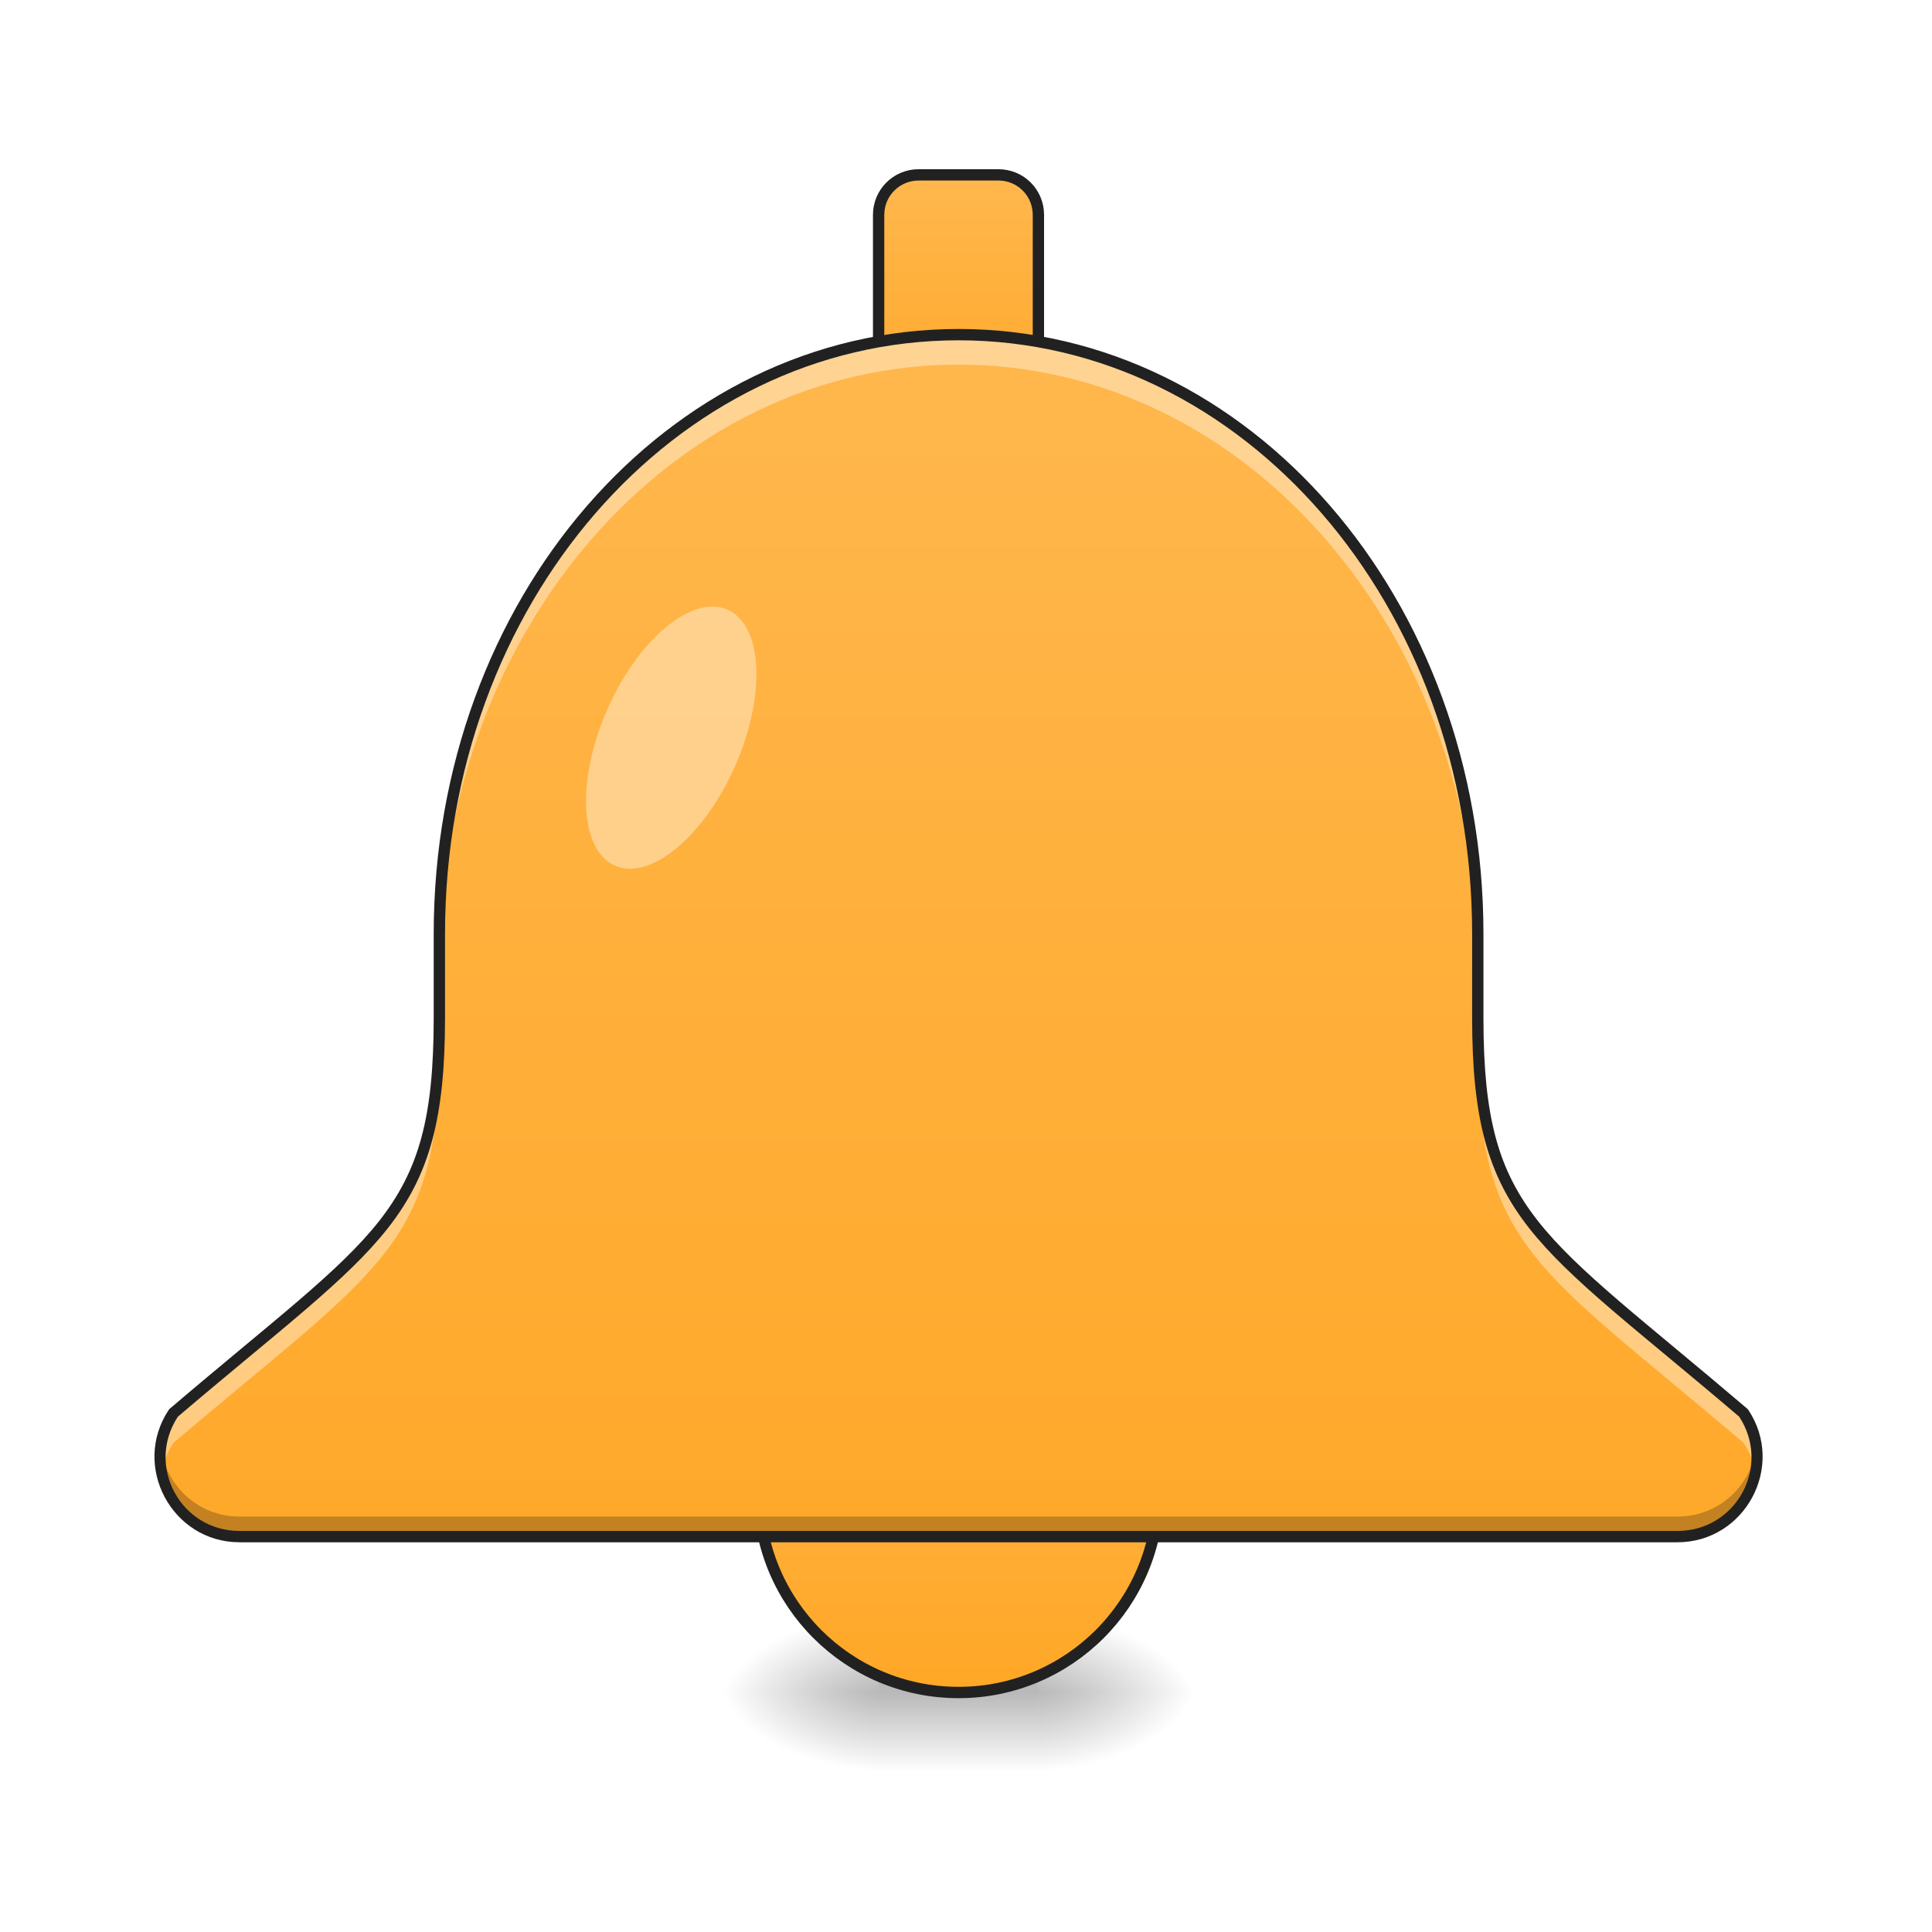
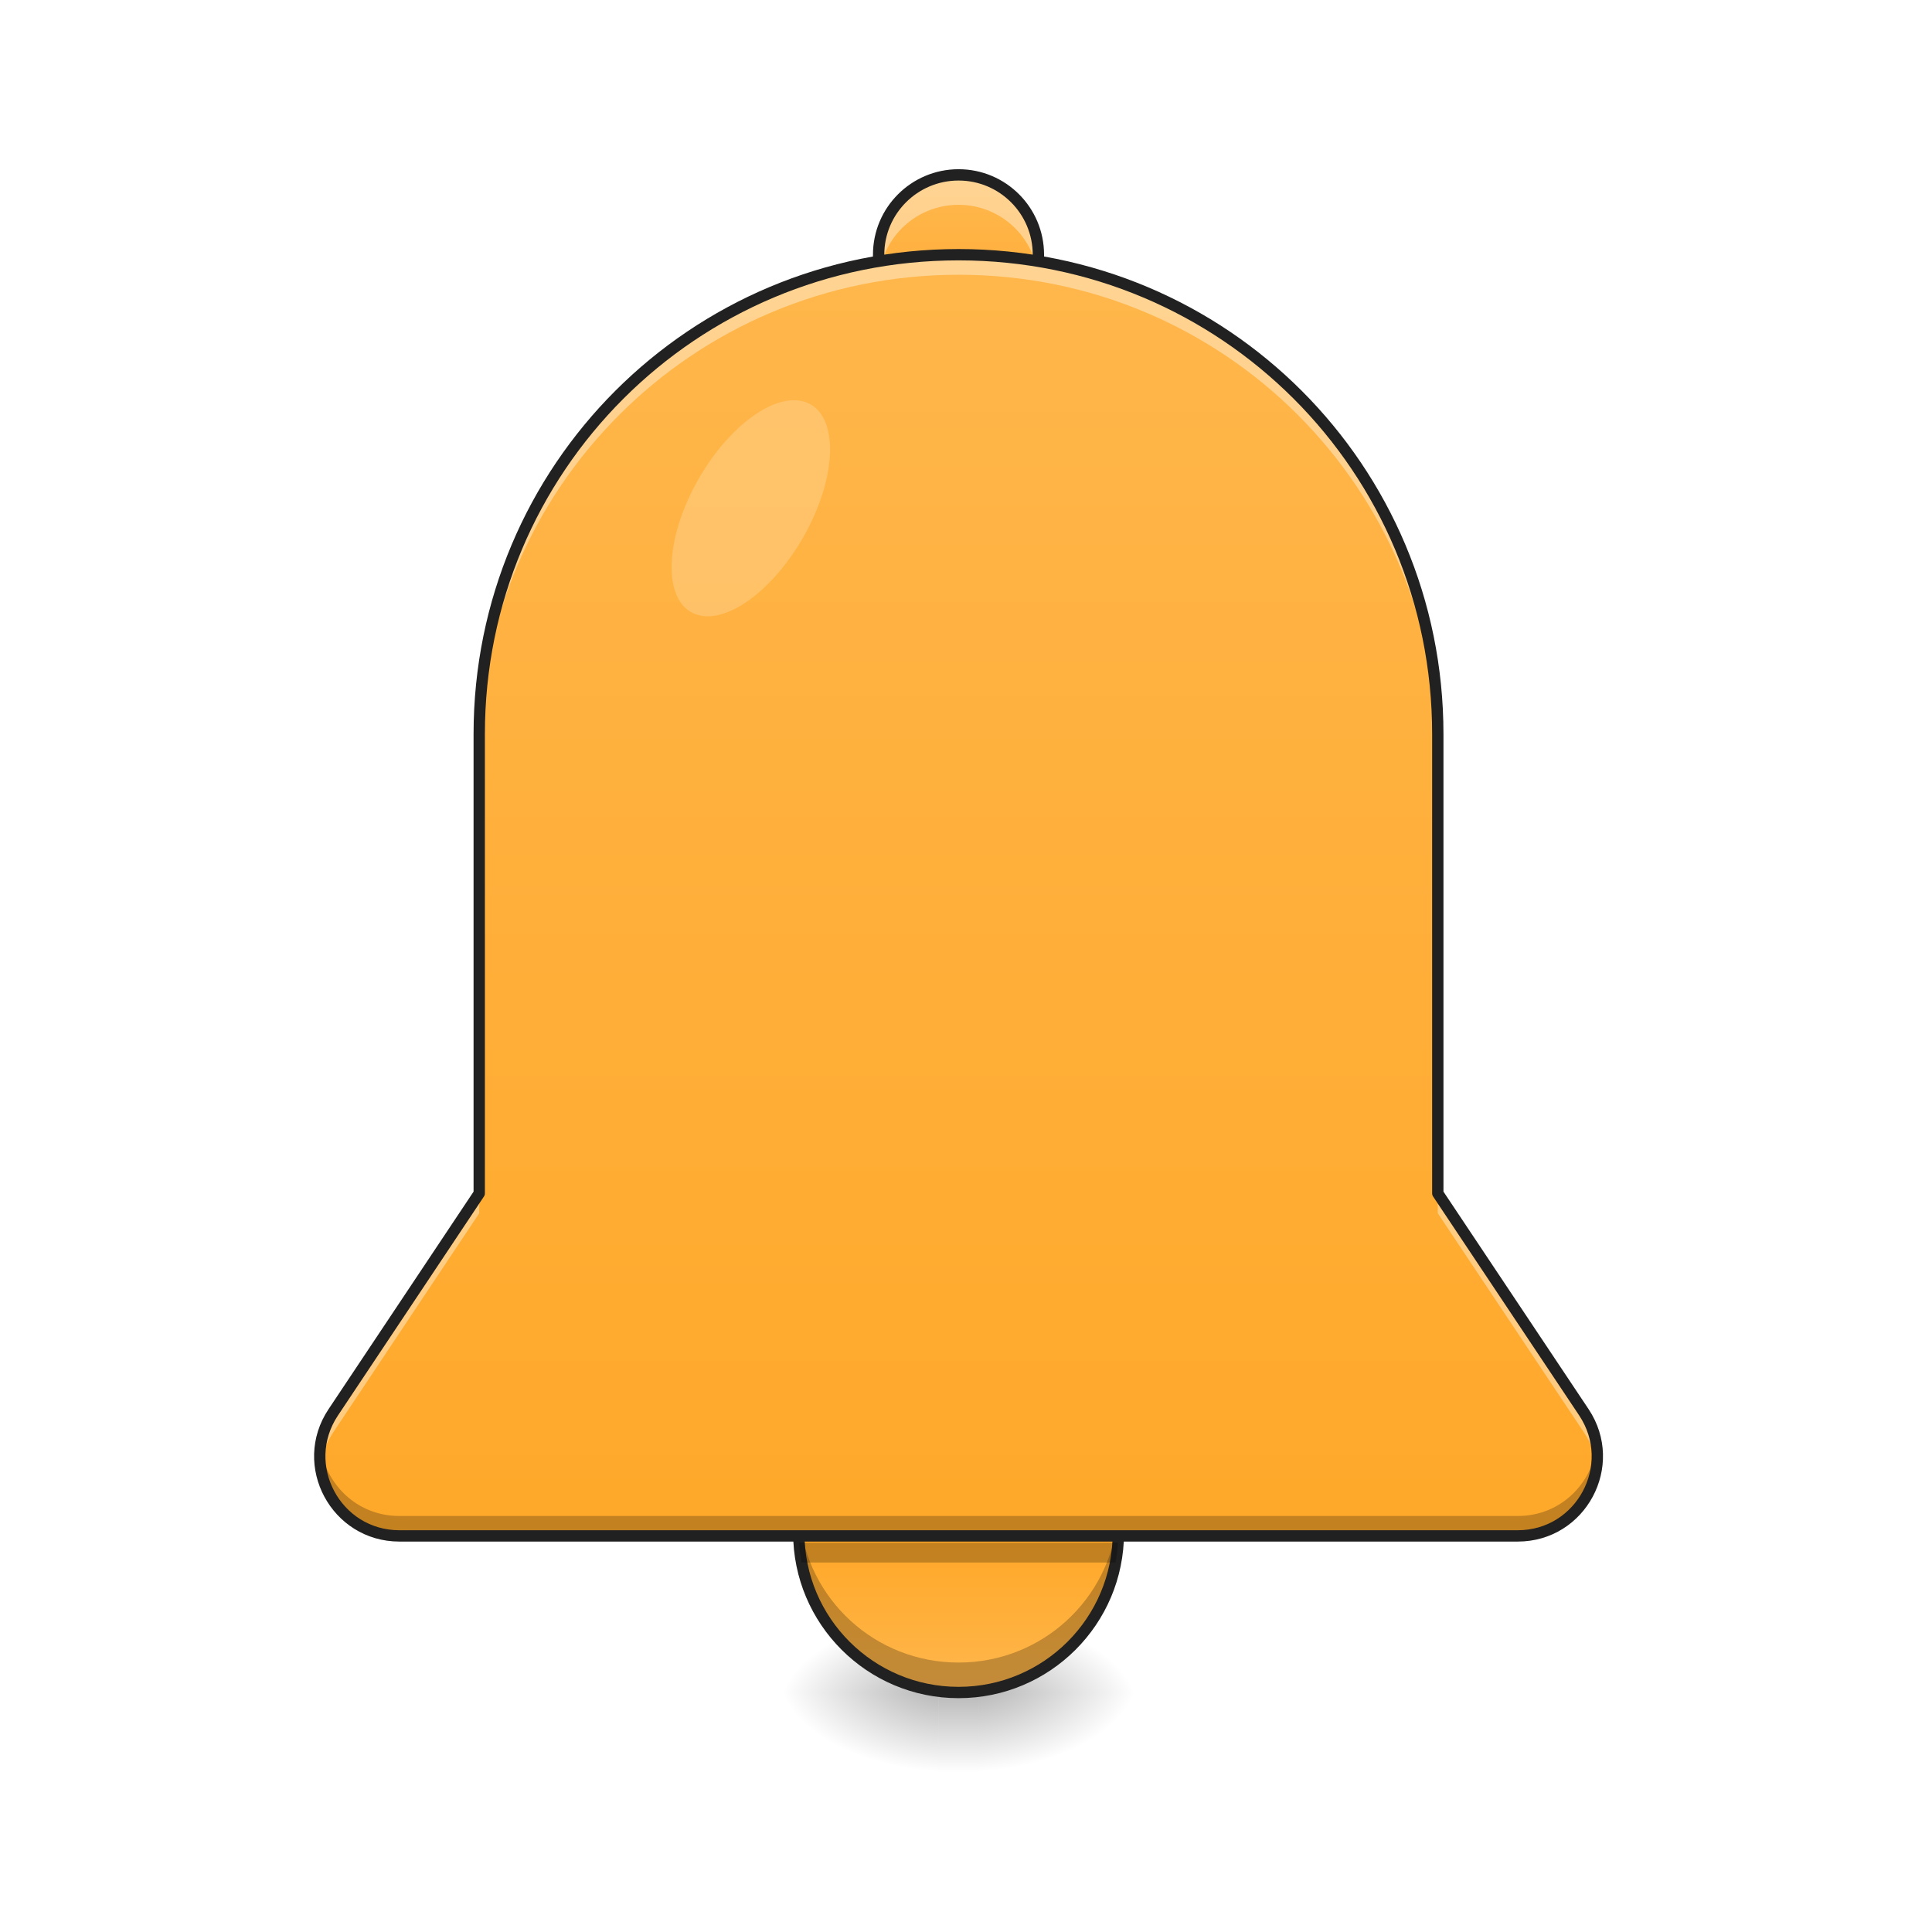
- <svg xmlns="http://www.w3.org/2000/svg" width="64pt" height="64pt" viewBox="0 0 64 64" version="1.1">
+ <svg xmlns="http://www.w3.org/2000/svg" width="64px" height="64px" viewBox="0 0 64 64" version="1.1">
  <defs>
-     <radialGradient id="radial0" gradientUnits="userSpaceOnUse" cx="450.909" cy="189.579" fx="450.909" fy="189.579" r="21.167" gradientTransform="matrix(0.000000348341,-0.156265,-0.281277,-0.000000203077,87.06174,127.1907)">
+     <radialGradient id="radial0" gradientUnits="userSpaceOnUse" cx="450.909" cy="189.579" fx="450.909" fy="189.579" r="21.167" gradientTransform="matrix(0.000000348341,-0.156265,-0.281277,-0.000000203077,85.07717,127.1907)">
      <stop offset="0" style="stop-color:rgb(0%,0%,0%);stop-opacity:0.314;" />
      <stop offset="0.222" style="stop-color:rgb(0%,0%,0%);stop-opacity:0.275;" />
      <stop offset="1" style="stop-color:rgb(0%,0%,0%);stop-opacity:0;" />
    </radialGradient>
-     <radialGradient id="radial1" gradientUnits="userSpaceOnUse" cx="450.909" cy="189.579" fx="450.909" fy="189.579" r="21.167" gradientTransform="matrix(-0.000000348341,0.156265,0.281277,0.000000203077,-23.55568,-15.05496)">
+     <radialGradient id="radial1" gradientUnits="userSpaceOnUse" cx="450.909" cy="189.579" fx="450.909" fy="189.579" r="21.167" gradientTransform="matrix(-0.000000348341,0.156265,0.281277,0.000000203077,-21.57111,-15.05496)">
      <stop offset="0" style="stop-color:rgb(0%,0%,0%);stop-opacity:0.314;" />
      <stop offset="0.222" style="stop-color:rgb(0%,0%,0%);stop-opacity:0.275;" />
      <stop offset="1" style="stop-color:rgb(0%,0%,0%);stop-opacity:0;" />
    </radialGradient>
-     <radialGradient id="radial2" gradientUnits="userSpaceOnUse" cx="450.909" cy="189.579" fx="450.909" fy="189.579" r="21.167" gradientTransform="matrix(-0.000000348341,-0.156265,0.281277,-0.000000203077,-23.55568,127.1907)">
+     <radialGradient id="radial2" gradientUnits="userSpaceOnUse" cx="450.909" cy="189.579" fx="450.909" fy="189.579" r="21.167" gradientTransform="matrix(-0.000000348341,-0.156265,0.281277,-0.000000203077,-21.57111,127.1907)">
      <stop offset="0" style="stop-color:rgb(0%,0%,0%);stop-opacity:0.314;" />
      <stop offset="0.222" style="stop-color:rgb(0%,0%,0%);stop-opacity:0.275;" />
      <stop offset="1" style="stop-color:rgb(0%,0%,0%);stop-opacity:0;" />
    </radialGradient>
-     <radialGradient id="radial3" gradientUnits="userSpaceOnUse" cx="450.909" cy="189.579" fx="450.909" fy="189.579" r="21.167" gradientTransform="matrix(0.000000348341,0.156265,-0.281277,0.000000203077,87.06174,-15.05496)">
+     <radialGradient id="radial3" gradientUnits="userSpaceOnUse" cx="450.909" cy="189.579" fx="450.909" fy="189.579" r="21.167" gradientTransform="matrix(0.000000348341,0.156265,-0.281277,0.000000203077,85.07717,-15.05496)">
      <stop offset="0" style="stop-color:rgb(0%,0%,0%);stop-opacity:0.314;" />
      <stop offset="0.222" style="stop-color:rgb(0%,0%,0%);stop-opacity:0.275;" />
      <stop offset="1" style="stop-color:rgb(0%,0%,0%);stop-opacity:0;" />
    </radialGradient>
-     <linearGradient id="linear0" gradientUnits="userSpaceOnUse" x1="255.323" y1="233.5" x2="255.323" y2="254.667" gradientTransform="matrix(0.0267201,0,0,0.125012,26.91534,26.87757)">
+     <linearGradient id="linear0" gradientUnits="userSpaceOnUse" x1="255.323" y1="228.179" x2="255.323" y2="254.667" gradientTransform="matrix(0.0267201,0,0,0.0998973,24.93076,33.27342)">
      <stop offset="0" style="stop-color:rgb(0%,0%,0%);stop-opacity:0.275;" />
      <stop offset="1" style="stop-color:rgb(0%,0%,0%);stop-opacity:0;" />
    </linearGradient>
-     <linearGradient id="linear1" gradientUnits="userSpaceOnUse" x1="254" y1="-94.583" x2="254" y2="-168.667">
+     <linearGradient id="linear1" gradientUnits="userSpaceOnUse" x1="275.167" y1="191.167" x2="275.167" y2="233.5" gradientTransform="matrix(0.125012,0,0,0.125012,0,26.87757)">
      <stop offset="0" style="stop-color:rgb(100%,65.49%,14.902%);stop-opacity:1;" />
      <stop offset="1" style="stop-color:rgb(100%,71.765%,30.196%);stop-opacity:1;" />
    </linearGradient>
-     <linearGradient id="linear2" gradientUnits="userSpaceOnUse" x1="254" y1="233.5" x2="254" y2="127.667">
+     <linearGradient id="linear2" gradientUnits="userSpaceOnUse" x1="243.417" y1="-105.167" x2="243.417" y2="-168.667" gradientTransform="matrix(0.125012,0,0,0.125012,0,26.87757)">
      <stop offset="0" style="stop-color:rgb(100%,65.49%,14.902%);stop-opacity:1;" />
      <stop offset="1" style="stop-color:rgb(100%,71.765%,30.196%);stop-opacity:1;" />
    </linearGradient>
-     <linearGradient id="linear3" gradientUnits="userSpaceOnUse" x1="960" y1="1695.118" x2="960" y2="335.118" gradientTransform="matrix(0.0330761,0,0,0.0330761,0.000000400038,0.0000305205)">
+     <linearGradient id="linear3" gradientUnits="userSpaceOnUse" x1="960" y1="1695.118" x2="960" y2="175.118" gradientTransform="matrix(0.0330761,0,0,0.0330761,0,0)">
      <stop offset="0" style="stop-color:rgb(100%,65.49%,14.902%);stop-opacity:1;" />
      <stop offset="1" style="stop-color:rgb(100%,71.765%,30.196%);stop-opacity:1;" />
    </linearGradient>
  </defs>
  <g id="surface1">
-     <path style=" stroke:none;fill-rule:nonzero;fill:url(#radial0);" d="M 34.398 56.066 L 39.691 56.066 L 39.691 53.422 L 34.398 53.422 Z M 34.398 56.066 " />
-     <path style=" stroke:none;fill-rule:nonzero;fill:url(#radial1);" d="M 29.105 56.066 L 23.816 56.066 L 23.816 58.715 L 29.105 58.715 Z M 29.105 56.066 " />
-     <path style=" stroke:none;fill-rule:nonzero;fill:url(#radial2);" d="M 29.105 56.066 L 23.816 56.066 L 23.816 53.422 L 29.105 53.422 Z M 29.105 56.066 " />
-     <path style=" stroke:none;fill-rule:nonzero;fill:url(#radial3);" d="M 34.398 56.066 L 39.691 56.066 L 39.691 58.715 L 34.398 58.715 Z M 34.398 56.066 " />
-     <path style=" stroke:none;fill-rule:nonzero;fill:url(#linear0);" d="M 29.105 55.406 L 34.398 55.406 L 34.398 58.715 L 29.105 58.715 Z M 29.105 55.406 " />
-     <path style="fill-rule:nonzero;fill:url(#linear1);stroke-width:3;stroke-linecap:round;stroke-linejoin:round;stroke:rgb(12.941%,12.941%,12.941%);stroke-opacity:1;stroke-miterlimit:4;" d="M 243.414 -168.661 L 264.568 -168.661 C 270.443 -168.661 275.161 -163.942 275.161 -158.068 L 275.161 -105.167 C 275.161 -99.324 270.443 -94.574 264.568 -94.574 L 243.414 -94.574 C 237.571 -94.574 232.822 -99.324 232.822 -105.167 L 232.822 -158.068 C 232.822 -163.942 237.571 -168.661 243.414 -168.661 Z M 243.414 -168.661 " transform="matrix(0.125012,0,0,0.125012,0,26.87757)" />
-     <path style="fill-rule:nonzero;fill:url(#linear2);stroke-width:3;stroke-linecap:round;stroke-linejoin:round;stroke:rgb(12.941%,12.941%,12.941%);stroke-opacity:1;stroke-miterlimit:4;" d="M 254.007 127.655 C 283.223 127.655 306.908 151.371 306.908 180.587 C 306.908 209.803 283.223 233.488 254.007 233.488 C 224.76 233.488 201.075 209.803 201.075 180.587 C 201.075 151.371 224.76 127.655 254.007 127.655 Z M 254.007 127.655 " transform="matrix(0.125012,0,0,0.125012,0,26.87757)" />
-     <path style=" stroke:none;fill-rule:nonzero;fill:url(#linear3);" d="M 31.754 11.086 C 22.223 11.086 14.555 19.938 14.555 30.93 L 14.555 33.715 C 14.555 40.328 12.57 40.992 5.746 46.805 C 4.582 48.559 5.836 50.902 7.938 50.902 L 55.566 50.902 C 57.672 50.902 58.926 48.559 57.758 46.805 C 50.938 40.992 48.953 40.328 48.953 33.715 L 48.953 30.93 C 48.953 19.938 41.281 11.086 31.754 11.086 Z M 31.754 11.086 " />
-     <path style=" stroke:none;fill-rule:nonzero;fill:rgb(100%,100%,100%);fill-opacity:0.392;" d="M 31.754 11.086 C 22.223 11.086 14.555 19.934 14.555 30.93 L 14.555 31.922 C 14.555 20.93 22.223 12.078 31.754 12.078 C 41.281 12.078 48.953 20.93 48.953 31.922 L 48.953 30.93 C 48.953 19.934 41.281 11.086 31.754 11.086 Z M 14.555 33.715 C 14.555 40.328 12.57 40.992 5.746 46.805 C 5.336 47.426 5.227 48.121 5.348 48.758 C 5.414 48.43 5.543 48.105 5.746 47.797 C 12.57 41.984 14.555 41.32 14.555 34.707 Z M 48.953 33.715 L 48.953 34.707 C 48.953 41.32 50.938 41.984 57.758 47.797 C 57.965 48.105 58.094 48.43 58.156 48.758 C 58.281 48.121 58.172 47.426 57.758 46.805 C 50.938 40.992 48.953 40.328 48.953 33.715 Z M 48.953 33.715 " />
-     <path style=" stroke:none;fill-rule:nonzero;fill:rgb(0%,0%,0%);fill-opacity:0.235;" d="M 5.32 47.93 C 5.129 49.418 6.266 50.902 7.938 50.902 L 55.566 50.902 C 57.242 50.902 58.379 49.418 58.184 47.93 C 58.027 49.164 56.992 50.238 55.566 50.238 L 7.938 50.238 C 6.516 50.238 5.48 49.164 5.32 47.93 Z M 5.32 47.93 " />
-     <path style=" stroke:none;fill-rule:nonzero;fill:rgb(12.941%,12.941%,12.941%);fill-opacity:1;" d="M 31.754 10.898 C 22.109 10.898 14.367 19.848 14.367 30.93 L 14.367 33.715 C 14.367 37.004 13.883 38.758 12.562 40.445 C 11.238 42.129 9.039 43.754 5.625 46.664 C 5.613 46.676 5.602 46.688 5.59 46.703 C 4.348 48.57 5.695 51.09 7.938 51.09 L 55.566 51.09 C 57.809 51.09 59.16 48.57 57.914 46.703 C 57.906 46.688 57.895 46.676 57.879 46.664 C 54.465 43.754 52.27 42.129 50.945 40.445 C 49.621 38.758 49.141 37.004 49.141 33.715 L 49.141 30.93 C 49.141 19.848 41.398 10.898 31.754 10.898 Z M 31.754 11.273 C 41.164 11.273 48.766 20.023 48.766 30.93 L 48.766 33.715 C 48.766 37.039 49.273 38.922 50.648 40.676 C 52.02 42.422 54.223 44.039 57.613 46.93 C 58.684 48.562 57.523 50.715 55.566 50.715 L 7.938 50.715 C 5.98 50.715 4.824 48.562 5.891 46.93 C 9.285 44.039 11.484 42.422 12.855 40.676 C 14.23 38.922 14.742 37.039 14.742 33.715 L 14.742 30.93 C 14.742 20.023 22.34 11.273 31.754 11.273 Z M 31.754 11.273 " />
-     <path style=" stroke:none;fill-rule:nonzero;fill:rgb(100%,100%,100%);fill-opacity:0.392;" d="M 24.098 20.195 C 25.27 20.711 25.383 23.027 24.355 25.367 C 23.324 27.711 21.543 29.191 20.371 28.676 C 19.203 28.16 19.086 25.848 20.117 23.504 C 21.145 21.164 22.93 19.684 24.098 20.195 Z M 24.098 20.195 " />
+     <path style=" stroke:none;fill-rule:nonzero;fill:url(#radial0);" d="M 32.414 56.066 L 37.707 56.066 L 37.707 53.422 L 32.414 53.422 Z M 32.414 56.066 " />
+     <path style=" stroke:none;fill-rule:nonzero;fill:url(#radial1);" d="M 31.09 56.066 L 25.801 56.066 L 25.801 58.715 L 31.09 58.715 Z M 31.09 56.066 " />
+     <path style=" stroke:none;fill-rule:nonzero;fill:url(#radial2);" d="M 31.09 56.066 L 25.801 56.066 L 25.801 53.422 L 31.09 53.422 Z M 31.09 56.066 " />
+     <path style=" stroke:none;fill-rule:nonzero;fill:url(#radial3);" d="M 32.414 56.066 L 37.707 56.066 L 37.707 58.715 L 32.414 58.715 Z M 32.414 56.066 " />
+     <path style=" stroke:none;fill-rule:nonzero;fill:url(#linear0);" d="M 31.09 56.07 L 32.414 56.07 L 32.414 58.715 L 31.09 58.715 Z M 31.09 56.07 " />
+     <path style=" stroke:none;fill-rule:nonzero;fill:url(#linear1);" d="M 31.754 45.484 C 34.676 45.484 37.047 47.852 37.047 50.777 C 37.047 53.699 34.676 56.066 31.754 56.066 C 28.832 56.066 26.461 53.699 26.461 50.777 C 26.461 47.852 28.832 45.484 31.754 45.484 Z M 31.754 45.484 " />
+     <path style=" stroke:none;fill-rule:nonzero;fill:rgb(0%,0%,0%);fill-opacity:0.235;" d="M 26.484 50.281 C 26.469 50.441 26.461 50.609 26.461 50.777 C 26.461 53.707 28.82 56.066 31.754 56.066 C 34.684 56.066 37.047 53.707 37.047 50.777 C 37.047 50.609 37.039 50.441 37.023 50.281 C 36.773 52.977 34.516 55.074 31.754 55.074 C 28.988 55.074 26.734 52.977 26.484 50.281 Z M 26.484 50.281 " />
+     <path style="fill:none;stroke-width:3;stroke-linecap:round;stroke-linejoin:round;stroke:rgb(12.941%,12.941%,12.941%);stroke-opacity:1;stroke-miterlimit:4;" d="M 254.007 148.84 C 277.38 148.84 296.347 167.776 296.347 191.18 C 296.347 214.553 277.38 233.488 254.007 233.488 C 230.634 233.488 211.667 214.553 211.667 191.18 C 211.667 167.776 230.634 148.84 254.007 148.84 Z M 254.007 148.84 " transform="matrix(0.125012,0,0,0.125012,0,26.87757)" />
+     <path style=" stroke:none;fill-rule:nonzero;fill:url(#linear2);" d="M 31.754 5.793 C 33.215 5.793 34.398 6.977 34.398 8.438 L 34.398 11.086 C 34.398 12.547 33.215 13.73 31.754 13.73 C 30.293 13.73 29.105 12.547 29.105 11.086 L 29.105 8.438 C 29.105 6.977 30.293 5.793 31.754 5.793 Z M 31.754 5.793 " />
+     <path style=" stroke:none;fill-rule:nonzero;fill:rgb(100%,100%,100%);fill-opacity:0.392;" d="M 31.754 5.793 C 30.285 5.793 29.105 6.973 29.105 8.438 L 29.105 9.43 C 29.105 7.965 30.285 6.785 31.754 6.785 C 33.219 6.785 34.398 7.965 34.398 9.43 L 34.398 8.438 C 34.398 6.973 33.219 5.793 31.754 5.793 Z M 31.754 5.793 " />
+     <path style="fill:none;stroke-width:3;stroke-linecap:round;stroke-linejoin:round;stroke:rgb(12.941%,12.941%,12.941%);stroke-opacity:1;stroke-miterlimit:4;" d="M 254.007 -168.661 C 265.693 -168.661 275.161 -159.193 275.161 -147.506 L 275.161 -126.321 C 275.161 -114.635 265.693 -105.167 254.007 -105.167 C 242.321 -105.167 232.822 -114.635 232.822 -126.321 L 232.822 -147.506 C 232.822 -159.193 242.321 -168.661 254.007 -168.661 Z M 254.007 -168.661 " transform="matrix(0.125012,0,0,0.125012,0,26.87757)" />
+     <path style=" stroke:none;fill-rule:nonzero;fill:url(#linear3);" d="M 31.754 8.438 C 22.957 8.438 15.875 15.52 15.875 24.316 L 15.875 39.531 L 11.039 46.785 C 9.871 48.535 11.129 50.879 13.23 50.879 L 50.277 50.879 C 52.379 50.879 53.633 48.535 52.469 46.785 L 47.629 39.531 L 47.629 24.316 C 47.629 15.52 40.547 8.438 31.754 8.438 Z M 31.754 8.438 " />
+     <path style=" stroke:none;fill-rule:nonzero;fill:rgb(100%,100%,100%);fill-opacity:0.392;" d="M 31.754 8.438 C 22.957 8.438 15.875 15.52 15.875 24.316 L 15.875 24.977 C 15.875 16.18 22.957 9.102 31.754 9.102 C 40.547 9.102 47.629 16.18 47.629 24.977 L 47.629 24.316 C 47.629 15.52 40.547 8.438 31.754 8.438 Z M 15.875 39.531 L 11.039 46.785 C 10.664 47.352 10.539 47.98 10.613 48.57 C 10.664 48.188 10.801 47.805 11.039 47.449 L 15.875 40.191 Z M 47.629 39.531 L 47.629 40.191 L 52.469 47.449 C 52.707 47.805 52.844 48.188 52.891 48.57 C 52.969 47.98 52.844 47.352 52.469 46.785 Z M 47.629 39.531 " />
+     <path style=" stroke:none;fill-rule:nonzero;fill:rgb(0%,0%,0%);fill-opacity:0.235;" d="M 10.613 47.906 C 10.422 49.395 11.559 50.879 13.23 50.879 L 50.277 50.879 C 51.949 50.879 53.086 49.395 52.891 47.906 C 52.734 49.145 51.699 50.219 50.277 50.219 L 13.23 50.219 C 11.809 50.219 10.773 49.145 10.613 47.906 Z M 10.613 47.906 " />
+     <path style="fill:none;stroke-width:11.339;stroke-linecap:round;stroke-linejoin:round;stroke:rgb(12.941%,12.941%,12.941%);stroke-opacity:1;stroke-miterlimit:4;" d="M 960.026 255.094 C 694.068 255.094 479.954 469.207 479.954 735.166 L 479.954 1195.162 L 333.748 1414.471 C 298.436 1467.38 336.464 1538.239 400.001 1538.239 L 1520.052 1538.239 C 1583.589 1538.239 1621.499 1467.38 1586.305 1414.471 L 1439.981 1195.162 L 1439.981 735.166 C 1439.981 469.207 1225.867 255.094 960.026 255.094 Z M 960.026 255.094 " transform="matrix(0.0330761,0,0,0.0330761,0,0)" />
+     <path style=" stroke:none;fill-rule:nonzero;fill:rgb(0%,0%,0%);fill-opacity:0.235;" d="M 26.473 51.102 C 26.484 51.328 26.512 51.547 26.551 51.762 L 36.953 51.762 C 36.992 51.547 37.02 51.328 37.035 51.102 Z M 26.473 51.102 " />
+     <path style=" stroke:none;fill-rule:nonzero;fill:rgb(100%,100%,100%);fill-opacity:0.196;" d="M 26.855 13.398 C 27.805 13.949 27.688 15.93 26.59 17.828 C 25.496 19.727 23.836 20.824 22.887 20.273 C 21.938 19.727 22.059 17.742 23.152 15.844 C 24.25 13.945 25.906 12.852 26.855 13.398 Z M 26.855 13.398 " />
  </g>
</svg>
